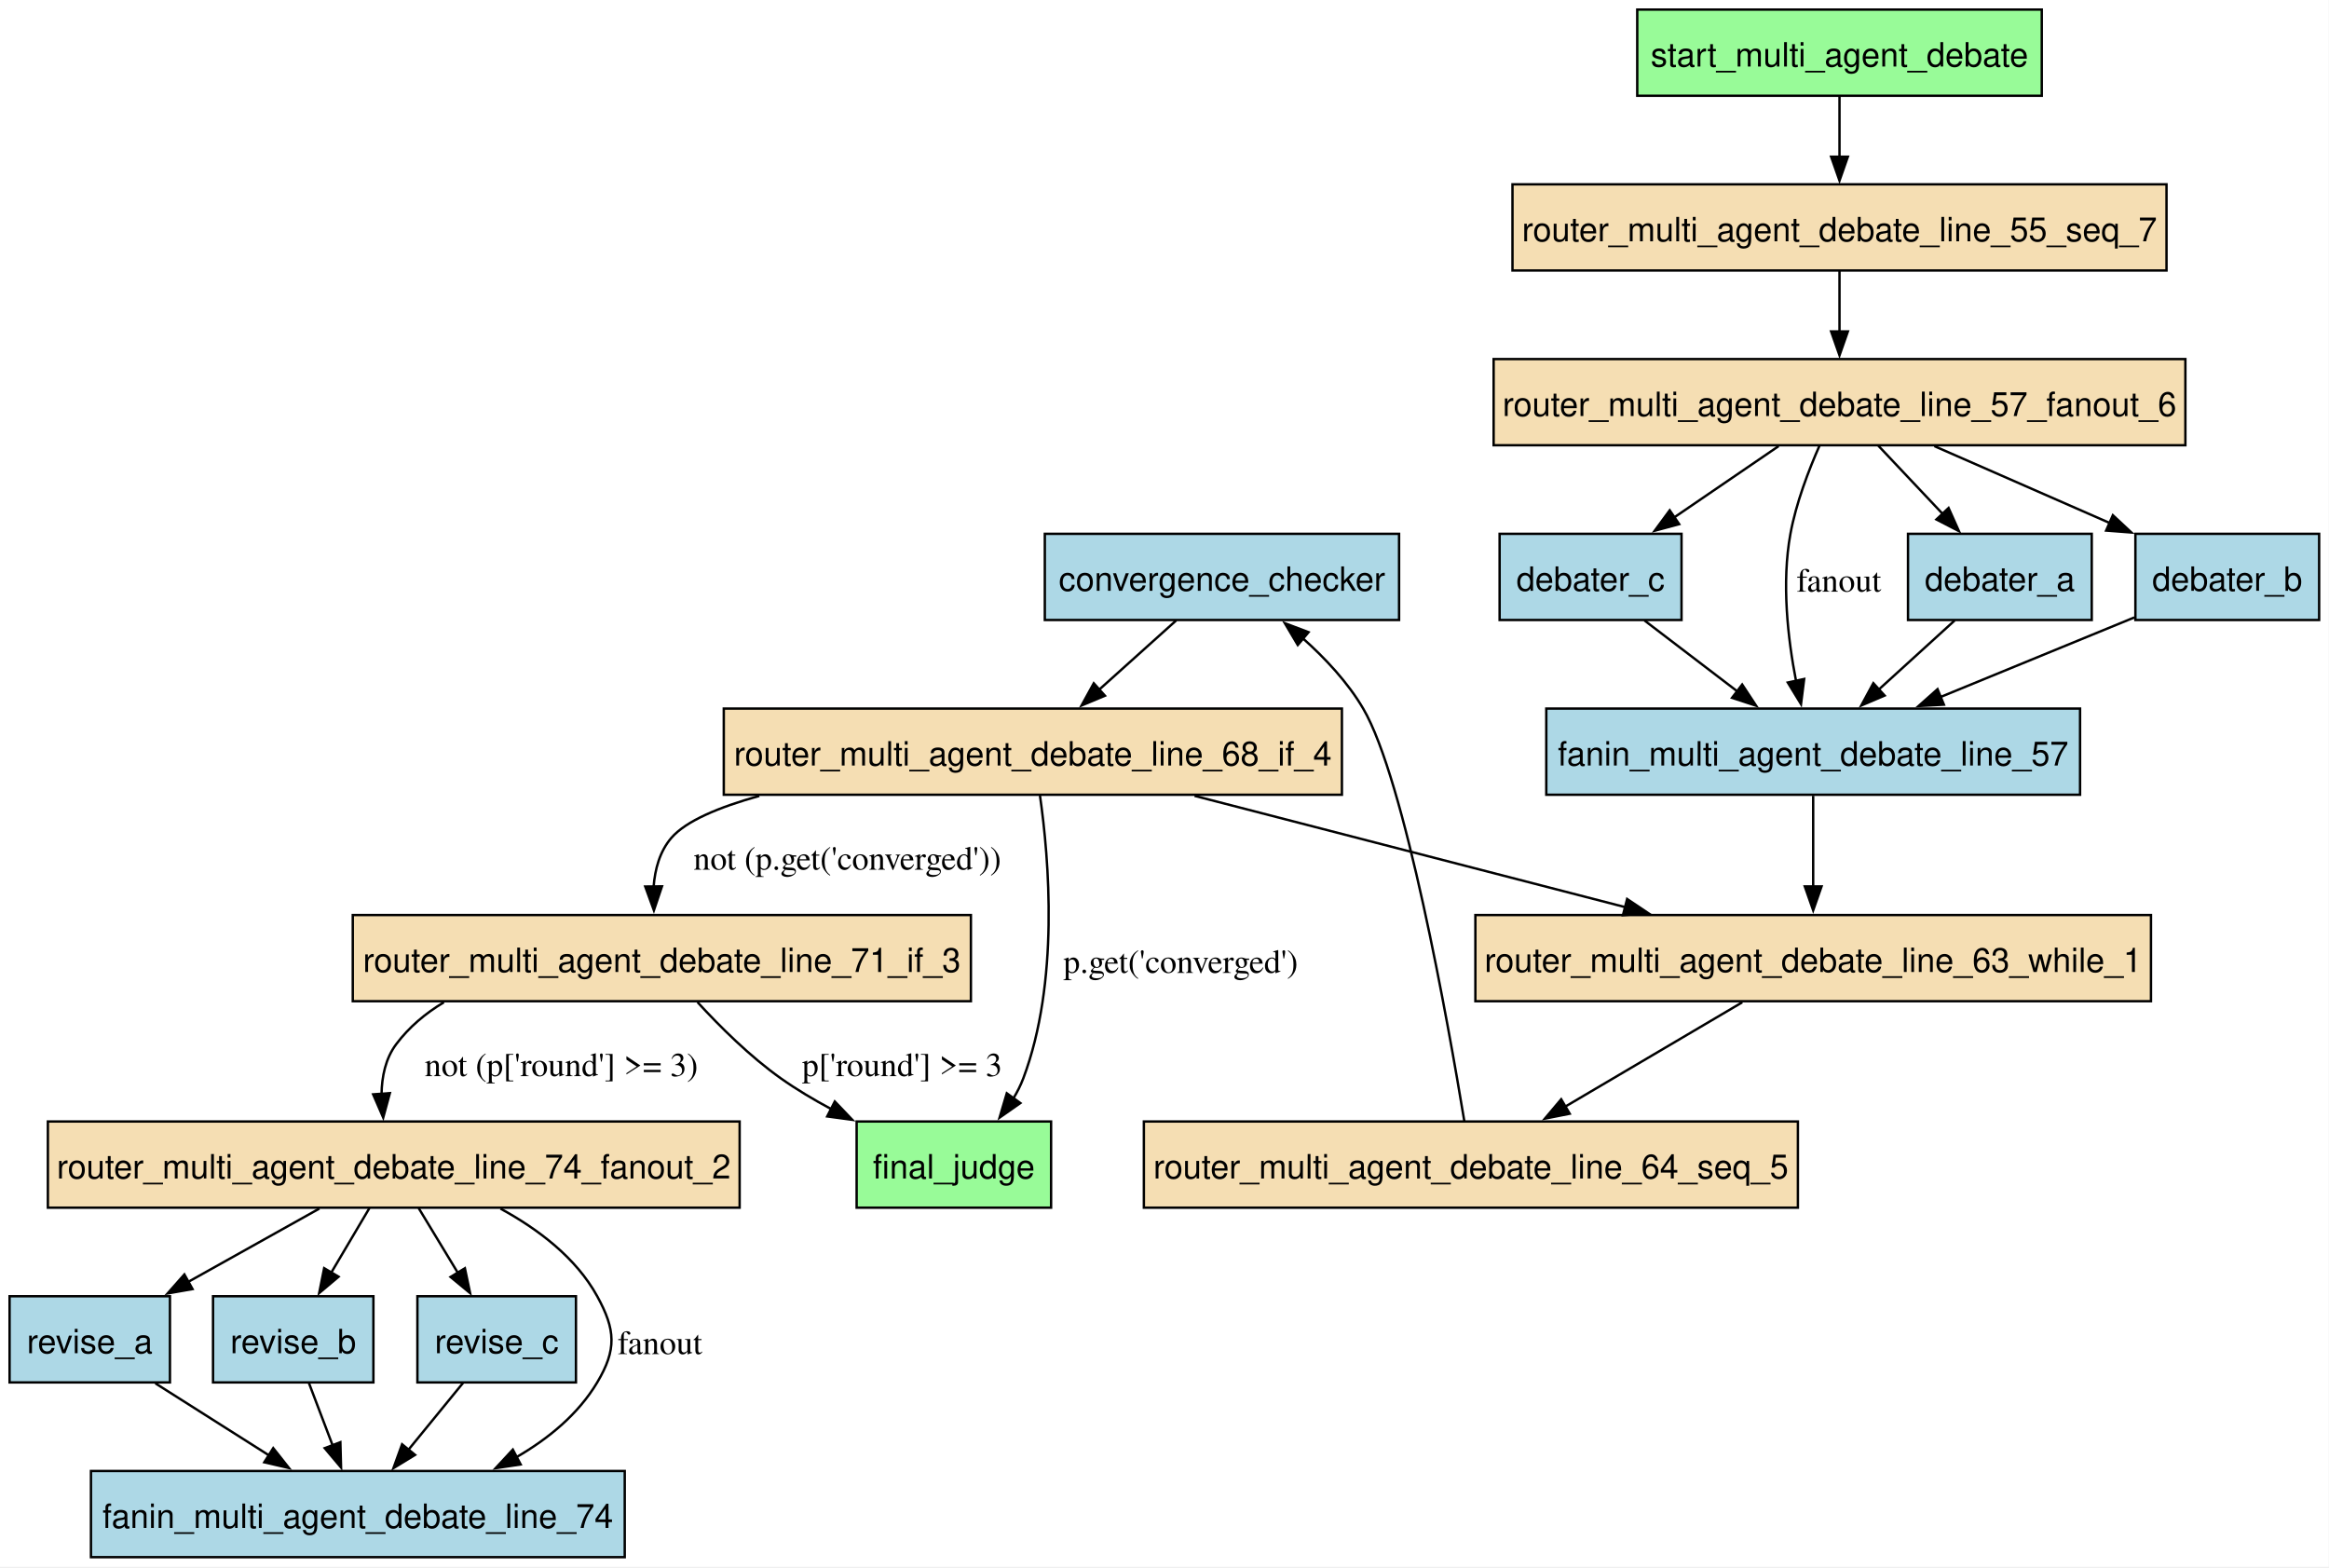
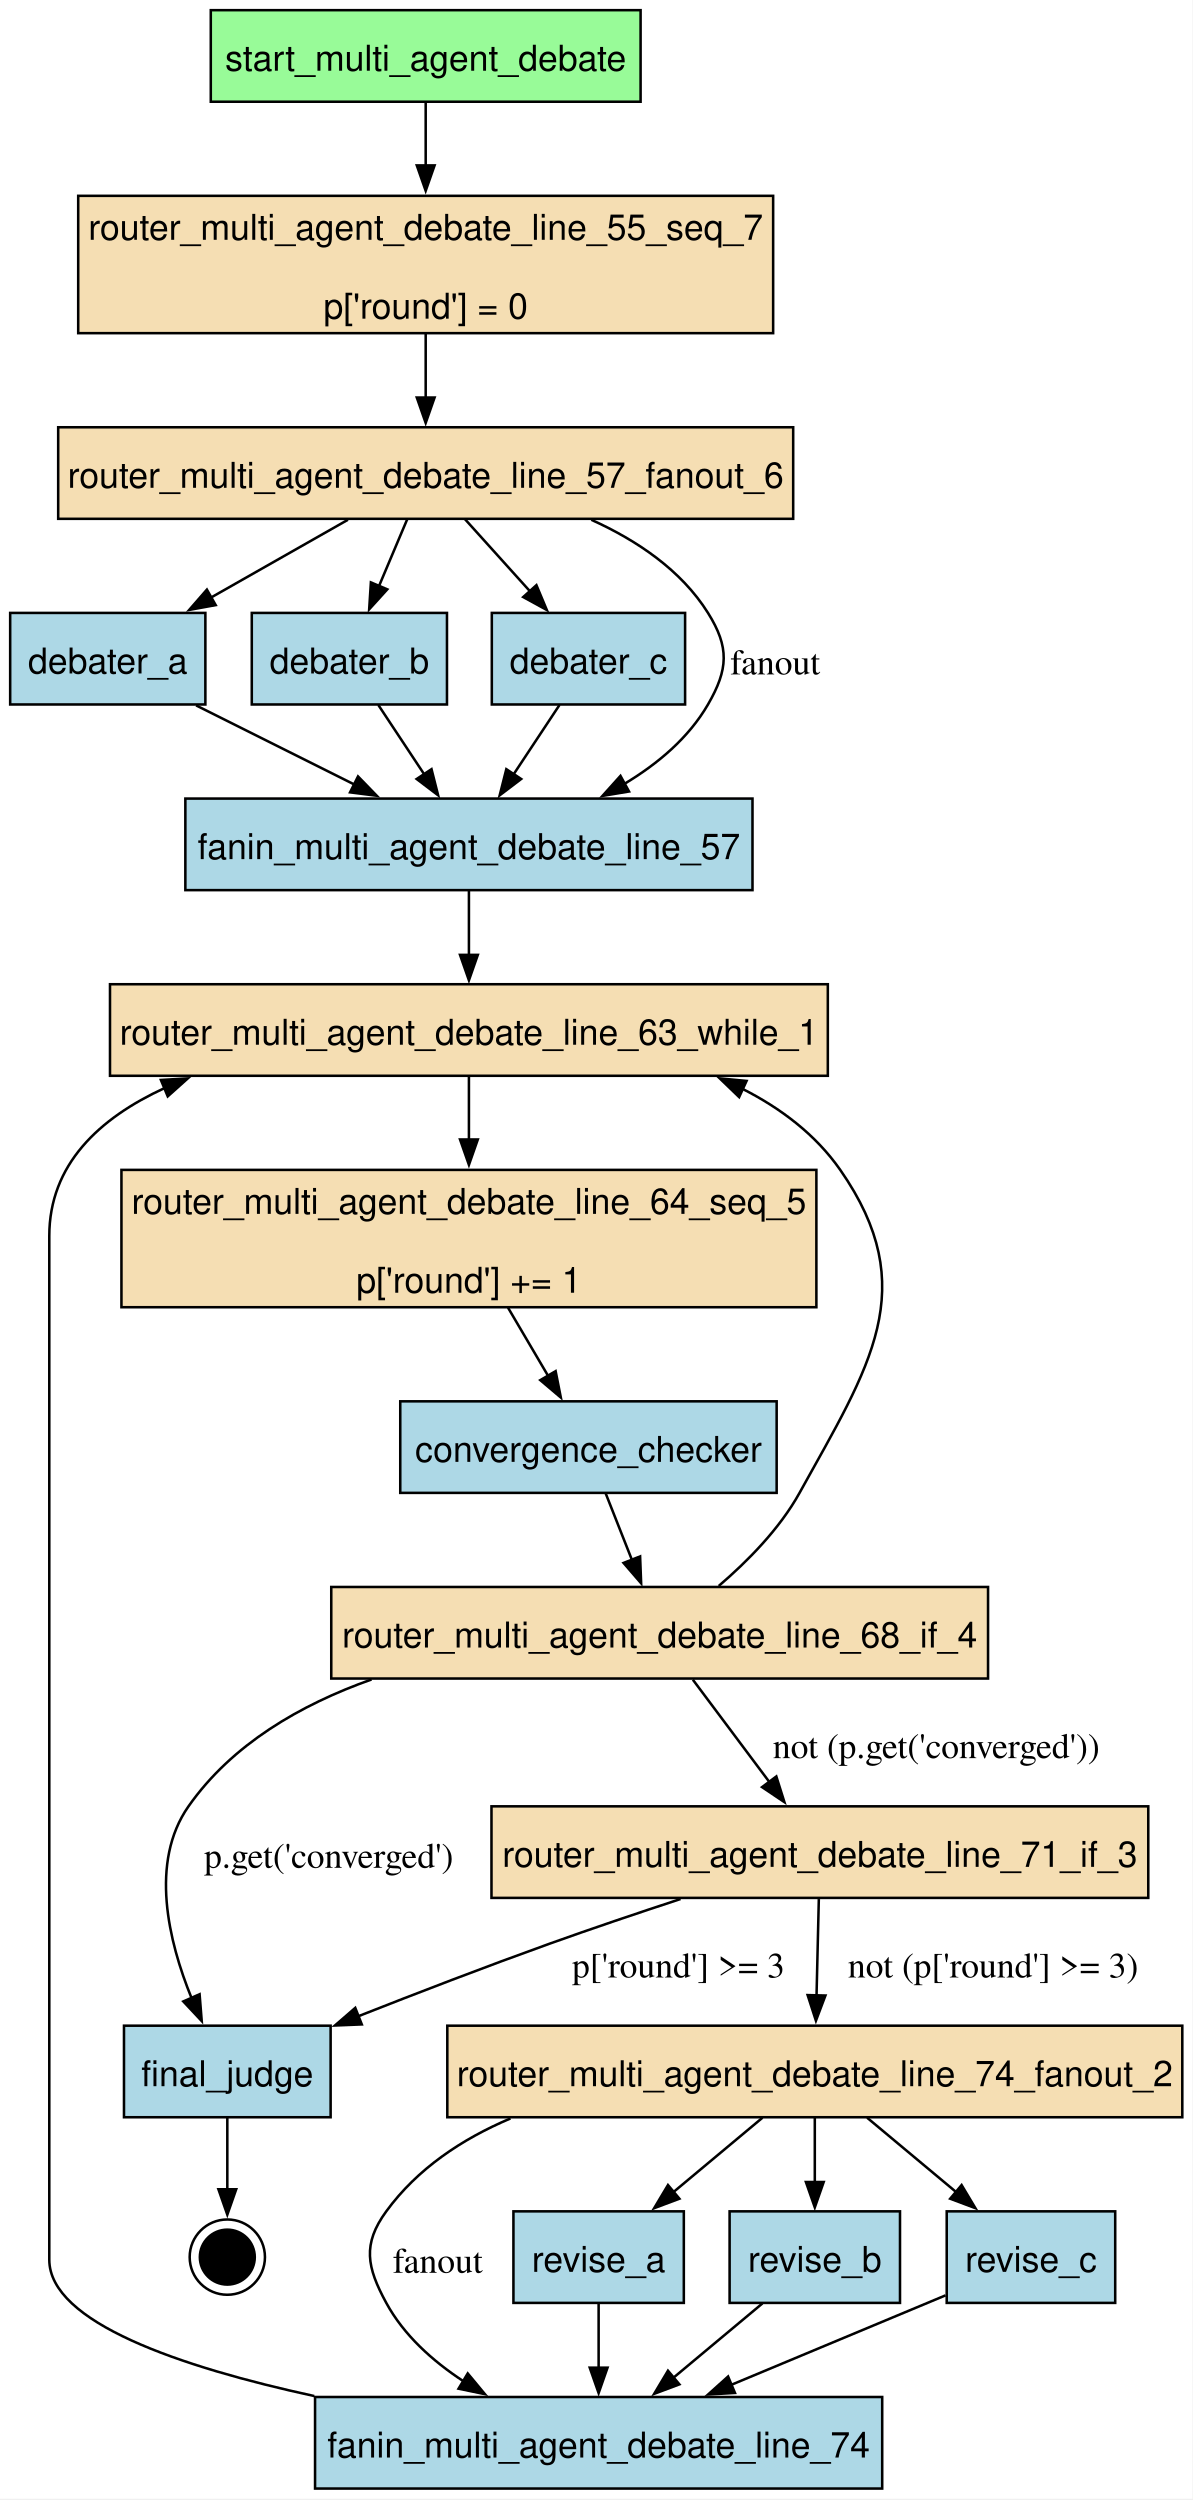
- <svg xmlns="http://www.w3.org/2000/svg" width="973pt" height="655pt" viewBox="0.00 0.00 973.00 655.00">
-   <g id="graph0" class="graph" transform="scale(1 1) rotate(0) translate(4 650.5)">
-     <polygon fill="white" stroke="none" points="-4,4 -4,-650.5 968.88,-650.5 968.88,4 -4,4" />
+ <svg xmlns="http://www.w3.org/2000/svg" width="469pt" height="983pt" viewBox="0.00 0.00 469.00 983.00">
+   <g id="graph0" class="graph" transform="scale(1 1) rotate(0) translate(4 978.5)">
+     <polygon fill="white" stroke="none" points="-4,4 -4,-978.5 464.88,-978.5 464.88,4 -4,4" />
    <g id="node1" class="node">
-       <polygon fill="lightblue" stroke="black" points="580.5,-427.5 432.5,-427.5 432.5,-391.5 580.5,-391.5 580.5,-427.5" />
-       <text xml:space="preserve" text-anchor="middle" x="506.5" y="-403.7" font-family="Helvetica,sans-Serif" font-size="14.00">convergence_checker</text>
+       <polygon fill="palegreen" stroke="black" points="247.88,-974.5 78.88,-974.5 78.88,-938.5 247.88,-938.5 247.88,-974.5" />
+       <text xml:space="preserve" text-anchor="middle" x="163.38" y="-950.7" font-family="Helvetica,sans-Serif" font-size="14.00">start_multi_agent_debate</text>
+     </g>
+     <g id="node12" class="node">
+       <polygon fill="wheat" stroke="black" points="300,-901.5 26.75,-901.5 26.75,-847.5 300,-847.5 300,-901.5" />
+       <text xml:space="preserve" text-anchor="middle" x="163.38" y="-884.2" font-family="Helvetica,sans-Serif" font-size="14.00">router_multi_agent_debate_line_55_seq_7</text>
+       <text xml:space="preserve" text-anchor="middle" x="163.38" y="-853.2" font-family="Helvetica,sans-Serif" font-size="14.00">p['round'] = 0</text>
+     </g>
+     <g id="edge1" class="edge">
+       <path fill="none" stroke="black" d="M163.38,-938.14C163.38,-930.79 163.38,-921.92 163.38,-913.2" />
+       <polygon fill="black" stroke="black" points="166.88,-913.47 163.38,-903.47 159.88,-913.47 166.88,-913.47" />
+     </g>
+     <g id="node2" class="node">
+       <polygon fill="lightblue" stroke="black" points="301.38,-427.5 153.38,-427.5 153.38,-391.5 301.38,-391.5 301.38,-427.5" />
+       <text xml:space="preserve" text-anchor="middle" x="227.38" y="-403.7" font-family="Helvetica,sans-Serif" font-size="14.00">convergence_checker</text>
+     </g>
+     <g id="node16" class="node">
+       <polygon fill="wheat" stroke="black" points="384.5,-354.5 126.25,-354.5 126.25,-318.5 384.5,-318.5 384.5,-354.5" />
+       <text xml:space="preserve" text-anchor="middle" x="255.38" y="-330.7" font-family="Helvetica,sans-Serif" font-size="14.00">router_multi_agent_debate_line_68_if_4</text>
+     </g>
+     <g id="edge14" class="edge">
+       <path fill="none" stroke="black" d="M234.15,-391.31C237.25,-383.46 240.99,-373.97 244.47,-365.16" />
+       <polygon fill="black" stroke="black" points="247.69,-366.52 248.1,-355.94 241.18,-363.96 247.69,-366.52" />
+     </g>
+     <g id="node3" class="node">
+       <polygon fill="lightblue" stroke="black" points="76.75,-737.5 0,-737.5 0,-701.5 76.75,-701.5 76.75,-737.5" />
+       <text xml:space="preserve" text-anchor="middle" x="38.38" y="-713.7" font-family="Helvetica,sans-Serif" font-size="14.00">debater_a</text>
+     </g>
+     <g id="node6" class="node">
+       <polygon fill="lightblue" stroke="black" points="291.88,-664.5 68.88,-664.5 68.88,-628.5 291.88,-628.5 291.88,-664.5" />
+       <text xml:space="preserve" text-anchor="middle" x="180.38" y="-640.7" font-family="Helvetica,sans-Serif" font-size="14.00">fanin_multi_agent_debate_line_57</text>
+     </g>
+     <g id="edge19" class="edge">
+       <path fill="none" stroke="black" d="M73.11,-701.13C91.85,-691.76 115.2,-680.09 135.32,-670.03" />
+       <polygon fill="black" stroke="black" points="136.77,-673.21 144.15,-665.61 133.64,-666.95 136.77,-673.21" />
+     </g>
+     <g id="node4" class="node">
+       <polygon fill="lightblue" stroke="black" points="171.75,-737.5 95,-737.5 95,-701.5 171.75,-701.5 171.75,-737.5" />
+       <text xml:space="preserve" text-anchor="middle" x="133.38" y="-713.7" font-family="Helvetica,sans-Serif" font-size="14.00">debater_b</text>
+     </g>
+     <g id="edge21" class="edge">
+       <path fill="none" stroke="black" d="M144.75,-701.31C150.18,-693.12 156.79,-683.12 162.84,-673.98" />
+       <polygon fill="black" stroke="black" points="165.67,-676.06 168.27,-665.79 159.83,-672.2 165.67,-676.06" />
+     </g>
+     <g id="node5" class="node">
+       <polygon fill="lightblue" stroke="black" points="265.38,-737.5 189.38,-737.5 189.38,-701.5 265.38,-701.5 265.38,-737.5" />
+       <text xml:space="preserve" text-anchor="middle" x="227.38" y="-713.7" font-family="Helvetica,sans-Serif" font-size="14.00">debater_c</text>
+     </g>
+     <g id="edge23" class="edge">
+       <path fill="none" stroke="black" d="M216,-701.31C210.57,-693.12 203.96,-683.12 197.91,-673.98" />
+       <polygon fill="black" stroke="black" points="200.92,-672.2 192.48,-665.79 195.08,-676.06 200.92,-672.2" />
+     </g>
+     <g id="node14" class="node">
+       <polygon fill="wheat" stroke="black" points="321.5,-591.5 39.25,-591.5 39.25,-555.5 321.5,-555.5 321.5,-591.5" />
+       <text xml:space="preserve" text-anchor="middle" x="180.38" y="-567.7" font-family="Helvetica,sans-Serif" font-size="14.00">router_multi_agent_debate_line_63_while_1</text>
+     </g>
+     <g id="edge17" class="edge">
+       <path fill="none" stroke="black" d="M180.38,-628.31C180.38,-620.73 180.38,-611.6 180.38,-603.04" />
+       <polygon fill="black" stroke="black" points="183.88,-603.04 180.38,-593.04 176.88,-603.04 183.88,-603.04" />
+     </g>
+     <g id="node7" class="node">
+       <polygon fill="lightblue" stroke="black" points="342.88,-36 119.88,-36 119.88,0 342.88,0 342.88,-36" />
+       <text xml:space="preserve" text-anchor="middle" x="231.38" y="-12.2" font-family="Helvetica,sans-Serif" font-size="14.00">fanin_multi_agent_debate_line_74</text>
+     </g>
+     <g id="edge26" class="edge">
+       <path fill="none" stroke="black" d="M119.58,-36.37C66.87,-47.82 15.38,-65.33 15.38,-90 15.38,-492.5 15.38,-492.5 15.38,-492.5 15.38,-520.6 35,-538.84 60.71,-550.67" />
+       <polygon fill="black" stroke="black" points="59.26,-553.86 69.84,-554.47 61.95,-547.4 59.26,-553.86" />
+     </g>
+     <g id="node8" class="node">
+       <polygon fill="lightblue" stroke="black" points="126,-182 44.75,-182 44.75,-146 126,-146 126,-182" />
+       <text xml:space="preserve" text-anchor="middle" x="85.38" y="-158.2" font-family="Helvetica,sans-Serif" font-size="14.00">final_judge</text>
+     </g>
+     <g id="node19" class="node">
+       <ellipse fill="black" stroke="black" cx="85.38" cy="-91" rx="10.8" ry="10.8" />
+       <ellipse fill="none" stroke="black" cx="85.38" cy="-91" rx="14.8" ry="14.8" />
+     </g>
+     <g id="edge27" class="edge">
+       <path fill="none" stroke="black" d="M85.38,-145.81C85.38,-137.37 85.38,-127.01 85.38,-117.66" />
+       <polygon fill="black" stroke="black" points="88.88,-117.68 85.38,-107.68 81.88,-117.68 88.88,-117.68" />
+     </g>
+     <g id="node9" class="node">
+       <polygon fill="lightblue" stroke="black" points="264.88,-109 197.88,-109 197.88,-73 264.88,-73 264.88,-109" />
+       <text xml:space="preserve" text-anchor="middle" x="231.38" y="-85.2" font-family="Helvetica,sans-Serif" font-size="14.00">revise_a</text>
+     </g>
+     <g id="edge4" class="edge">
+       <path fill="none" stroke="black" d="M231.38,-72.81C231.38,-65.23 231.38,-56.1 231.38,-47.54" />
+       <polygon fill="black" stroke="black" points="234.88,-47.54 231.38,-37.54 227.88,-47.54 234.88,-47.54" />
+     </g>
+     <g id="node10" class="node">
+       <polygon fill="lightblue" stroke="black" points="349.88,-109 282.88,-109 282.88,-73 349.88,-73 349.88,-109" />
+       <text xml:space="preserve" text-anchor="middle" x="316.38" y="-85.2" font-family="Helvetica,sans-Serif" font-size="14.00">revise_b</text>
+     </g>
+     <g id="edge6" class="edge">
+       <path fill="none" stroke="black" d="M295.8,-72.81C285.23,-63.98 272.16,-53.07 260.57,-43.39" />
+       <polygon fill="black" stroke="black" points="263.14,-40.97 253.22,-37.25 258.65,-46.34 263.14,-40.97" />
+     </g>
+     <g id="node11" class="node">
+       <polygon fill="lightblue" stroke="black" points="434.5,-109 368.25,-109 368.25,-73 434.5,-73 434.5,-109" />
+       <text xml:space="preserve" text-anchor="middle" x="401.38" y="-85.2" font-family="Helvetica,sans-Serif" font-size="14.00">revise_c</text>
+     </g>
+     <g id="edge8" class="edge">
+       <path fill="none" stroke="black" d="M367.79,-75.97C343.78,-65.95 311.02,-52.26 283.61,-40.82" />
+       <polygon fill="black" stroke="black" points="284.99,-37.6 274.41,-36.98 282.29,-44.06 284.99,-37.6" />
+     </g>
+     <g id="node13" class="node">
+       <polygon fill="wheat" stroke="black" points="307.88,-810.5 18.88,-810.5 18.88,-774.5 307.88,-774.5 307.88,-810.5" />
+       <text xml:space="preserve" text-anchor="middle" x="163.38" y="-786.7" font-family="Helvetica,sans-Serif" font-size="14.00">router_multi_agent_debate_line_57_fanout_6</text>
+     </g>
+     <g id="edge24" class="edge">
+       <path fill="none" stroke="black" d="M163.38,-847.31C163.38,-839.22 163.38,-830.28 163.38,-822.05" />
+       <polygon fill="black" stroke="black" points="166.88,-822.19 163.38,-812.19 159.88,-822.19 166.88,-822.19" />
+     </g>
+     <g id="edge18" class="edge">
+       <path fill="none" stroke="black" d="M132.8,-774.13C116.6,-764.93 96.5,-753.52 79.02,-743.58" />
+       <polygon fill="black" stroke="black" points="80.81,-740.58 70.39,-738.68 77.35,-746.67 80.81,-740.58" />
+     </g>
+     <g id="edge20" class="edge">
+       <path fill="none" stroke="black" d="M156.11,-774.31C152.76,-766.38 148.7,-756.76 144.94,-747.86" />
+       <polygon fill="black" stroke="black" points="148.28,-746.77 141.16,-738.92 141.83,-749.5 148.28,-746.77" />
+     </g>
+     <g id="edge22" class="edge">
+       <path fill="none" stroke="black" d="M178.87,-774.31C186.57,-765.77 196.03,-755.27 204.55,-745.82" />
+       <polygon fill="black" stroke="black" points="206.92,-748.42 211.01,-738.65 201.72,-743.74 206.92,-748.42" />
+     </g>
+     <g id="edge16" class="edge">
+       <path fill="none" stroke="black" d="M228.51,-774.12C246.45,-766.02 263.86,-754.31 274.38,-737.5 282.86,-723.94 282.39,-715.35 274.38,-701.5 266.79,-688.39 254.68,-678.19 241.64,-670.36" />
+       <polygon fill="black" stroke="black" points="243.33,-667.29 232.88,-665.55 239.97,-673.43 243.33,-667.29" />
+       <text xml:space="preserve" text-anchor="middle" x="300.81" y="-713.33" font-family="Times,serif" font-size="14.00">fanout</text>
    </g>
    <g id="node15" class="node">
-       <polygon fill="wheat" stroke="black" points="556.62,-354.5 298.38,-354.5 298.38,-318.5 556.62,-318.5 556.62,-354.5" />
-       <text xml:space="preserve" text-anchor="middle" x="427.5" y="-330.7" font-family="Helvetica,sans-Serif" font-size="14.00">router_multi_agent_debate_line_68_if_4</text>
-     </g>
-     <g id="edge14" class="edge">
-       <path fill="none" stroke="black" d="M487.38,-391.31C477.74,-382.66 465.89,-372 455.27,-362.46" />
-       <polygon fill="black" stroke="black" points="457.62,-359.87 447.85,-355.79 452.95,-365.07 457.62,-359.87" />
-     </g>
-     <g id="node2" class="node">
-       <polygon fill="lightblue" stroke="black" points="869.88,-427.5 793.12,-427.5 793.12,-391.5 869.88,-391.5 869.88,-427.5" />
-       <text xml:space="preserve" text-anchor="middle" x="831.5" y="-403.7" font-family="Helvetica,sans-Serif" font-size="14.00">debater_a</text>
-     </g>
-     <g id="node5" class="node">
-       <polygon fill="lightblue" stroke="black" points="865,-354.5 642,-354.5 642,-318.5 865,-318.5 865,-354.5" />
-       <text xml:space="preserve" text-anchor="middle" x="753.5" y="-330.7" font-family="Helvetica,sans-Serif" font-size="14.00">fanin_multi_agent_debate_line_57</text>
-     </g>
-     <g id="edge19" class="edge">
-       <path fill="none" stroke="black" d="M812.62,-391.31C803.11,-382.66 791.4,-372 780.92,-362.46" />
-       <polygon fill="black" stroke="black" points="783.35,-359.94 773.6,-355.79 778.64,-365.11 783.35,-359.94" />
-     </g>
-     <g id="node3" class="node">
-       <polygon fill="lightblue" stroke="black" points="964.88,-427.5 888.12,-427.5 888.12,-391.5 964.88,-391.5 964.88,-427.5" />
-       <text xml:space="preserve" text-anchor="middle" x="926.5" y="-403.7" font-family="Helvetica,sans-Serif" font-size="14.00">debater_b</text>
-     </g>
-     <g id="edge21" class="edge">
-       <path fill="none" stroke="black" d="M887.68,-392.57C863.77,-382.76 832.81,-370.05 806.64,-359.31" />
-       <polygon fill="black" stroke="black" points="808.12,-356.13 797.54,-355.57 805.46,-362.61 808.12,-356.13" />
-     </g>
-     <g id="node4" class="node">
-       <polygon fill="lightblue" stroke="black" points="698.5,-427.5 622.5,-427.5 622.5,-391.5 698.5,-391.5 698.5,-427.5" />
-       <text xml:space="preserve" text-anchor="middle" x="660.5" y="-403.7" font-family="Helvetica,sans-Serif" font-size="14.00">debater_c</text>
-     </g>
-     <g id="edge23" class="edge">
-       <path fill="none" stroke="black" d="M683.01,-391.31C694.69,-382.4 709.15,-371.36 721.93,-361.6" />
-       <polygon fill="black" stroke="black" points="723.84,-364.54 729.67,-355.69 719.6,-358.98 723.84,-364.54" />
-     </g>
-     <g id="node13" class="node">
-       <polygon fill="wheat" stroke="black" points="894.62,-268.25 612.38,-268.25 612.38,-232.25 894.62,-232.25 894.62,-268.25" />
-       <text xml:space="preserve" text-anchor="middle" x="753.5" y="-244.45" font-family="Helvetica,sans-Serif" font-size="14.00">router_multi_agent_debate_line_63_while_1</text>
-     </g>
-     <g id="edge17" class="edge">
-       <path fill="none" stroke="black" d="M753.5,-318.04C753.5,-307.09 753.5,-292.69 753.5,-280.07" />
-       <polygon fill="black" stroke="black" points="757,-280.2 753.5,-270.2 750,-280.2 757,-280.2" />
-     </g>
-     <g id="node6" class="node">
-       <polygon fill="lightblue" stroke="black" points="257,-36 34,-36 34,0 257,0 257,-36" />
-       <text xml:space="preserve" text-anchor="middle" x="145.5" y="-12.2" font-family="Helvetica,sans-Serif" font-size="14.00">fanin_multi_agent_debate_line_74</text>
-     </g>
-     <g id="node7" class="node">
-       <polygon fill="palegreen" stroke="black" points="435.12,-182 353.88,-182 353.88,-146 435.12,-146 435.12,-182" />
-       <text xml:space="preserve" text-anchor="middle" x="394.5" y="-158.2" font-family="Helvetica,sans-Serif" font-size="14.00">final_judge</text>
-     </g>
-     <g id="node8" class="node">
-       <polygon fill="lightblue" stroke="black" points="67,-109 0,-109 0,-73 67,-73 67,-109" />
-       <text xml:space="preserve" text-anchor="middle" x="33.5" y="-85.2" font-family="Helvetica,sans-Serif" font-size="14.00">revise_a</text>
-     </g>
-     <g id="edge4" class="edge">
-       <path fill="none" stroke="black" d="M60.9,-72.63C75.27,-63.52 93.08,-52.23 108.65,-42.36" />
-       <polygon fill="black" stroke="black" points="110.15,-45.56 116.72,-37.25 106.4,-39.64 110.15,-45.56" />
-     </g>
-     <g id="node9" class="node">
-       <polygon fill="lightblue" stroke="black" points="152,-109 85,-109 85,-73 152,-73 152,-109" />
-       <text xml:space="preserve" text-anchor="middle" x="118.5" y="-85.2" font-family="Helvetica,sans-Serif" font-size="14.00">revise_b</text>
-     </g>
-     <g id="edge6" class="edge">
-       <path fill="none" stroke="black" d="M125.04,-72.81C128.02,-64.96 131.63,-55.47 134.98,-46.66" />
-       <polygon fill="black" stroke="black" points="138.2,-48.03 138.49,-37.44 131.66,-45.55 138.2,-48.03" />
-     </g>
-     <g id="node10" class="node">
-       <polygon fill="lightblue" stroke="black" points="236.62,-109 170.38,-109 170.38,-73 236.62,-73 236.62,-109" />
-       <text xml:space="preserve" text-anchor="middle" x="203.5" y="-85.2" font-family="Helvetica,sans-Serif" font-size="14.00">revise_c</text>
-     </g>
-     <g id="edge8" class="edge">
-       <path fill="none" stroke="black" d="M189.46,-72.81C182.62,-64.44 174.25,-54.2 166.66,-44.9" />
-       <polygon fill="black" stroke="black" points="169.41,-42.73 160.37,-37.2 163.98,-47.16 169.41,-42.73" />
-     </g>
-     <g id="node11" class="node">
-       <polygon fill="wheat" stroke="black" points="901.12,-573.5 627.88,-573.5 627.88,-537.5 901.12,-537.5 901.12,-573.5" />
-       <text xml:space="preserve" text-anchor="middle" x="764.5" y="-549.7" font-family="Helvetica,sans-Serif" font-size="14.00">router_multi_agent_debate_line_55_seq_7</text>
-     </g>
-     <g id="node12" class="node">
-       <polygon fill="wheat" stroke="black" points="909,-500.5 620,-500.5 620,-464.5 909,-464.5 909,-500.5" />
-       <text xml:space="preserve" text-anchor="middle" x="764.5" y="-476.7" font-family="Helvetica,sans-Serif" font-size="14.00">router_multi_agent_debate_line_57_fanout_6</text>
-     </g>
-     <g id="edge24" class="edge">
-       <path fill="none" stroke="black" d="M764.5,-537.31C764.5,-529.73 764.5,-520.6 764.5,-512.04" />
-       <polygon fill="black" stroke="black" points="768,-512.04 764.5,-502.04 761,-512.04 768,-512.04" />
-     </g>
-     <g id="edge18" class="edge">
-       <path fill="none" stroke="black" d="M780.72,-464.31C788.78,-455.77 798.69,-445.27 807.6,-435.82" />
-       <polygon fill="black" stroke="black" points="810.07,-438.3 814.39,-428.63 804.98,-433.5 810.07,-438.3" />
-     </g>
-     <g id="edge20" class="edge">
-       <path fill="none" stroke="black" d="M804.13,-464.13C826.22,-454.45 853.93,-442.3 877.39,-432.02" />
-       <polygon fill="black" stroke="black" points="878.7,-435.27 886.45,-428.05 875.89,-428.86 878.7,-435.27" />
-     </g>
-     <g id="edge22" class="edge">
-       <path fill="none" stroke="black" d="M739.06,-464.13C725.96,-455.19 709.8,-444.16 695.54,-434.42" />
-       <polygon fill="black" stroke="black" points="697.52,-431.54 687.29,-428.79 693.57,-437.32 697.52,-431.54" />
-     </g>
-     <g id="edge16" class="edge">
-       <path fill="none" stroke="black" d="M756.2,-464.45C751.6,-454.05 746.35,-440.32 744,-427.5 740.25,-407.06 742.91,-383.72 746.36,-365.93" />
-       <polygon fill="black" stroke="black" points="749.74,-366.86 748.42,-356.35 742.9,-365.38 749.74,-366.86" />
-       <text xml:space="preserve" text-anchor="middle" x="764.25" y="-403.32" font-family="Times,serif" font-size="14.00">fanout</text>
-     </g>
-     <g id="node14" class="node">
-       <polygon fill="wheat" stroke="black" points="747.12,-182 473.88,-182 473.88,-146 747.12,-146 747.12,-182" />
-       <text xml:space="preserve" text-anchor="middle" x="610.5" y="-158.2" font-family="Helvetica,sans-Serif" font-size="14.00">router_multi_agent_debate_line_64_seq_5</text>
+       <polygon fill="wheat" stroke="black" points="317,-518.5 43.75,-518.5 43.75,-464.5 317,-464.5 317,-518.5" />
+       <text xml:space="preserve" text-anchor="middle" x="180.38" y="-501.2" font-family="Helvetica,sans-Serif" font-size="14.00">router_multi_agent_debate_line_64_seq_5</text>
+       <text xml:space="preserve" text-anchor="middle" x="180.38" y="-470.2" font-family="Helvetica,sans-Serif" font-size="14.00">p['round'] += 1</text>
    </g>
    <g id="edge15" class="edge">
-       <path fill="none" stroke="black" d="M723.87,-231.79C702.4,-219.14 673.14,-201.91 649.73,-188.11" />
-       <polygon fill="black" stroke="black" points="651.79,-185.26 641.4,-183.2 648.23,-191.29 651.79,-185.26" />
+       <path fill="none" stroke="black" d="M180.38,-555.14C180.38,-547.79 180.38,-538.92 180.38,-530.2" />
+       <polygon fill="black" stroke="black" points="183.88,-530.47 180.38,-520.47 176.88,-530.47 183.88,-530.47" />
    </g>
    <g id="edge13" class="edge">
-       <path fill="none" stroke="black" d="M607.75,-182.2C601,-223.09 582.89,-324.91 565.5,-354.5 559.04,-365.5 549.61,-375.56 540.19,-383.94" />
-       <polygon fill="black" stroke="black" points="538.18,-381.05 532.77,-390.16 542.68,-386.41 538.18,-381.05" />
+       <path fill="none" stroke="black" d="M195.76,-464.31C200.84,-455.66 206.5,-446.03 211.61,-437.34" />
+       <polygon fill="black" stroke="black" points="214.47,-439.37 216.52,-428.98 208.44,-435.83 214.47,-439.37" />
    </g>
    <g id="edge12" class="edge">
-       <path fill="none" stroke="black" d="M430.48,-318.13C434.26,-291.66 438.62,-240.08 423.5,-200 422.41,-197.12 420.99,-194.31 419.35,-191.61" />
-       <polygon fill="black" stroke="black" points="422.28,-189.7 413.6,-183.63 416.61,-193.79 422.28,-189.7" />
-       <text xml:space="preserve" text-anchor="middle" x="489.24" y="-244.07" font-family="Times,serif" font-size="14.00">p.get('converged')</text>
+       <path fill="none" stroke="black" d="M142.1,-318.14C114.08,-308.2 87.21,-292.63 70.12,-268.25 54.73,-246.29 62.24,-215.21 71.3,-192.9" />
+       <polygon fill="black" stroke="black" points="74.48,-194.37 75.32,-183.81 68.08,-191.54 74.48,-194.37" />
+       <text xml:space="preserve" text-anchor="middle" x="125.25" y="-244.07" font-family="Times,serif" font-size="14.00">p.get('converged')</text>
    </g>
    <g id="edge25" class="edge">
-       <path fill="none" stroke="black" d="M495.05,-318.04C547.39,-304.52 620.01,-285.75 674.95,-271.55" />
-       <polygon fill="black" stroke="black" points="675.77,-274.95 684.57,-269.06 674.02,-268.18 675.77,-274.95" />
+       <path fill="none" stroke="black" d="M278.59,-354.89C289.82,-364.49 302.54,-377.33 310.38,-391.5 337.91,-441.28 358.88,-471.81 326.38,-518.5 316.68,-532.42 302.97,-542.76 287.79,-550.44" />
+       <polygon fill="black" stroke="black" points="286.63,-547.12 279,-554.48 289.55,-553.48 286.63,-547.12" />
    </g>
-     <g id="node16" class="node">
-       <polygon fill="wheat" stroke="black" points="401.62,-268.25 143.38,-268.25 143.38,-232.25 401.62,-232.25 401.62,-268.25" />
-       <text xml:space="preserve" text-anchor="middle" x="272.5" y="-244.45" font-family="Helvetica,sans-Serif" font-size="14.00">router_multi_agent_debate_line_71_if_3</text>
+     <g id="node17" class="node">
+       <polygon fill="wheat" stroke="black" points="447.5,-268.25 189.25,-268.25 189.25,-232.25 447.5,-232.25 447.5,-268.25" />
+       <text xml:space="preserve" text-anchor="middle" x="318.38" y="-244.45" font-family="Helvetica,sans-Serif" font-size="14.00">router_multi_agent_debate_line_71_if_3</text>
    </g>
    <g id="edge11" class="edge">
-       <path fill="none" stroke="black" d="M313.21,-318.01C296.33,-313.31 282.57,-307.53 276.5,-300.5 271.64,-294.87 269.62,-287.42 269.06,-280.01" />
-       <polygon fill="black" stroke="black" points="272.56,-280.24 269.18,-270.2 265.56,-280.16 272.56,-280.24" />
-       <text xml:space="preserve" text-anchor="middle" x="350" y="-287.2" font-family="Times,serif" font-size="14.00">not (p.get('converged'))</text>
+       <path fill="none" stroke="black" d="M268.43,-318.04C277.13,-306.41 288.73,-290.9 298.56,-277.75" />
+       <polygon fill="black" stroke="black" points="301.25,-280 304.43,-269.9 295.64,-275.81 301.25,-280" />
+       <text xml:space="preserve" text-anchor="middle" x="364.15" y="-287.2" font-family="Times,serif" font-size="14.00">not (p.get('converged'))</text>
    </g>
    <g id="edge10" class="edge">
-       <path fill="none" stroke="black" d="M287.42,-231.83C296.72,-221.68 309.35,-209.13 322.25,-200 328.75,-195.4 335.94,-191.12 343.19,-187.23" />
-       <polygon fill="black" stroke="black" points="344.76,-190.36 352.08,-182.7 341.58,-184.12 344.76,-190.36" />
-       <text xml:space="preserve" text-anchor="middle" x="372.88" y="-200.95" font-family="Times,serif" font-size="14.00">p['round'] &gt;= 3</text>
+       <path fill="none" stroke="black" d="M263.59,-231.81C246.99,-226.36 228.76,-220.22 212.12,-214.25 187.19,-205.3 159.75,-194.74 136.81,-185.69" />
+       <polygon fill="black" stroke="black" points="138.26,-182.5 127.68,-182.07 135.69,-189.01 138.26,-182.5" />
+       <text xml:space="preserve" text-anchor="middle" x="262.75" y="-200.95" font-family="Times,serif" font-size="14.00">p['round'] &gt;= 3</text>
    </g>
-     <g id="node17" class="node">
-       <polygon fill="wheat" stroke="black" points="305,-182 16,-182 16,-146 305,-146 305,-182" />
-       <text xml:space="preserve" text-anchor="middle" x="160.5" y="-158.2" font-family="Helvetica,sans-Serif" font-size="14.00">router_multi_agent_debate_line_74_fanout_2</text>
+     <g id="node18" class="node">
+       <polygon fill="wheat" stroke="black" points="460.88,-182 171.88,-182 171.88,-146 460.88,-146 460.88,-182" />
+       <text xml:space="preserve" text-anchor="middle" x="316.38" y="-158.2" font-family="Helvetica,sans-Serif" font-size="14.00">router_multi_agent_debate_line_74_fanout_2</text>
    </g>
    <g id="edge9" class="edge">
-       <path fill="none" stroke="black" d="M181.43,-231.79C173.76,-227.2 166.89,-221.45 161.5,-214.25 157.06,-208.32 155.51,-200.76 155.4,-193.36" />
-       <polygon fill="black" stroke="black" points="158.88,-193.85 156.1,-183.62 151.89,-193.34 158.88,-193.85" />
-       <text xml:space="preserve" text-anchor="middle" x="230.5" y="-200.95" font-family="Times,serif" font-size="14.00">not (p['round'] &gt;= 3)</text>
+       <path fill="none" stroke="black" d="M317.96,-231.79C317.7,-220.84 317.36,-206.44 317.06,-193.82" />
+       <polygon fill="black" stroke="black" points="320.56,-193.86 316.82,-183.95 313.56,-194.03 320.56,-193.86" />
+       <text xml:space="preserve" text-anchor="middle" x="386.49" y="-200.95" font-family="Times,serif" font-size="14.00">not (p['round'] &gt;= 3)</text>
    </g>
    <g id="edge2" class="edge">
-       <path fill="none" stroke="black" d="M205.11,-145.59C220.77,-137.06 236.66,-125.09 245.5,-109 253.2,-94.98 253.7,-86.74 245.5,-73 237.57,-59.71 225.11,-49.49 211.64,-41.71" />
-       <polygon fill="black" stroke="black" points="213.52,-38.74 203.04,-37.17 210.25,-44.94 213.52,-38.74" />
-       <text xml:space="preserve" text-anchor="middle" x="271.71" y="-84.83" font-family="Times,serif" font-size="14.00">fanout</text>
+       <path fill="none" stroke="black" d="M196.72,-145.53C177.59,-137.42 160.1,-125.75 147.88,-109 138.44,-96.07 140.23,-87.05 147.88,-73 154.78,-60.32 166.08,-50.16 178.18,-42.23" />
+       <polygon fill="black" stroke="black" points="179.91,-45.27 186.68,-37.12 176.3,-39.27 179.91,-45.27" />
+       <text xml:space="preserve" text-anchor="middle" x="168.12" y="-84.83" font-family="Times,serif" font-size="14.00">fanout</text>
    </g>
    <g id="edge3" class="edge">
-       <path fill="none" stroke="black" d="M129.43,-145.63C112.83,-136.35 92.18,-124.8 74.29,-114.81" />
-       <polygon fill="black" stroke="black" points="76.44,-112 66.01,-110.17 73.03,-118.11 76.44,-112" />
+       <path fill="none" stroke="black" d="M295.8,-145.81C285.23,-136.98 272.16,-126.07 260.57,-116.39" />
+       <polygon fill="black" stroke="black" points="263.14,-113.97 253.22,-110.25 258.65,-119.34 263.14,-113.97" />
    </g>
    <g id="edge5" class="edge">
-       <path fill="none" stroke="black" d="M150.33,-145.81C145.54,-137.7 139.7,-127.84 134.34,-118.78" />
-       <polygon fill="black" stroke="black" points="137.45,-117.16 129.34,-110.33 131.42,-120.72 137.45,-117.16" />
+       <path fill="none" stroke="black" d="M316.38,-145.81C316.38,-138.23 316.38,-129.1 316.38,-120.54" />
+       <polygon fill="black" stroke="black" points="319.88,-120.54 316.38,-110.54 312.88,-120.54 319.88,-120.54" />
    </g>
    <g id="edge7" class="edge">
-       <path fill="none" stroke="black" d="M170.91,-145.81C175.82,-137.7 181.8,-127.84 187.28,-118.78" />
-       <polygon fill="black" stroke="black" points="190.22,-120.69 192.4,-110.32 184.23,-117.06 190.22,-120.69" />
-     </g>
-     <g id="node18" class="node">
-       <polygon fill="palegreen" stroke="black" points="849,-646.5 680,-646.5 680,-610.5 849,-610.5 849,-646.5" />
-       <text xml:space="preserve" text-anchor="middle" x="764.5" y="-622.7" font-family="Helvetica,sans-Serif" font-size="14.00">start_multi_agent_debate</text>
-     </g>
-     <g id="edge1" class="edge">
-       <path fill="none" stroke="black" d="M764.5,-610.31C764.5,-602.73 764.5,-593.6 764.5,-585.04" />
-       <polygon fill="black" stroke="black" points="768,-585.04 764.5,-575.04 761,-585.04 768,-585.04" />
+       <path fill="none" stroke="black" d="M336.95,-145.81C347.52,-136.98 360.59,-126.07 372.18,-116.39" />
+       <polygon fill="black" stroke="black" points="374.1,-119.34 379.53,-110.25 369.61,-113.97 374.1,-119.34" />
    </g>
  </g>
</svg>
